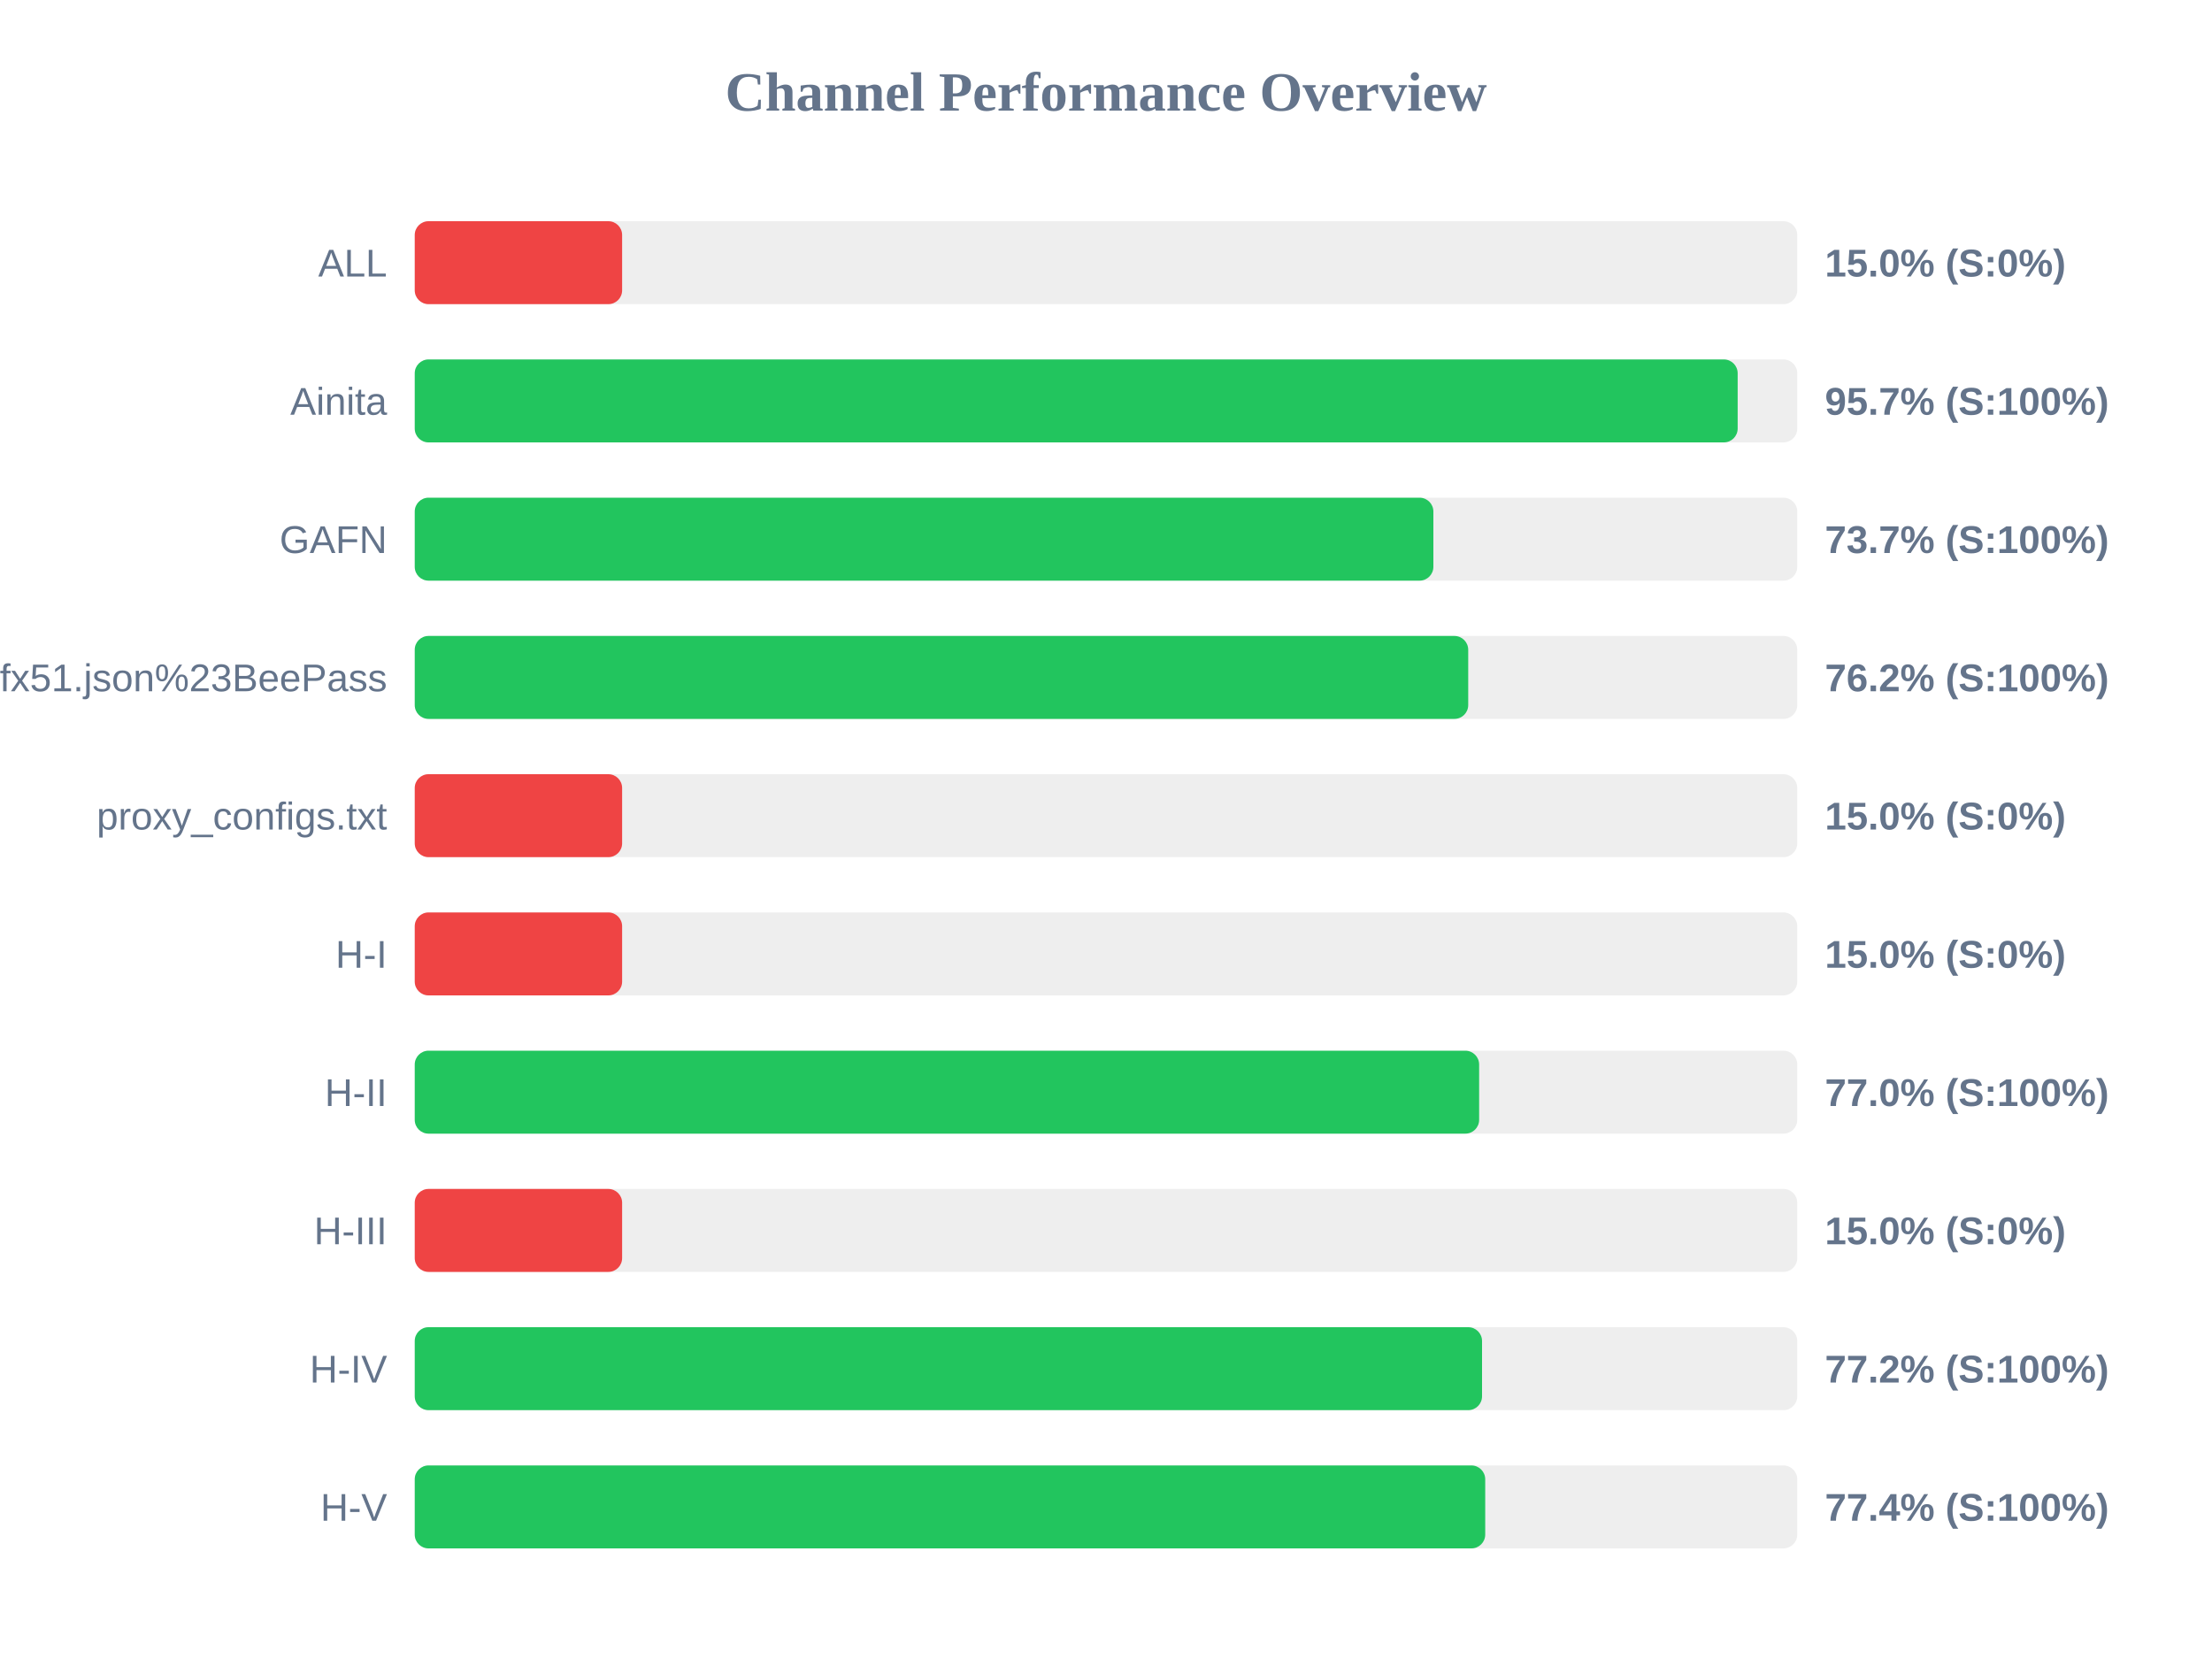
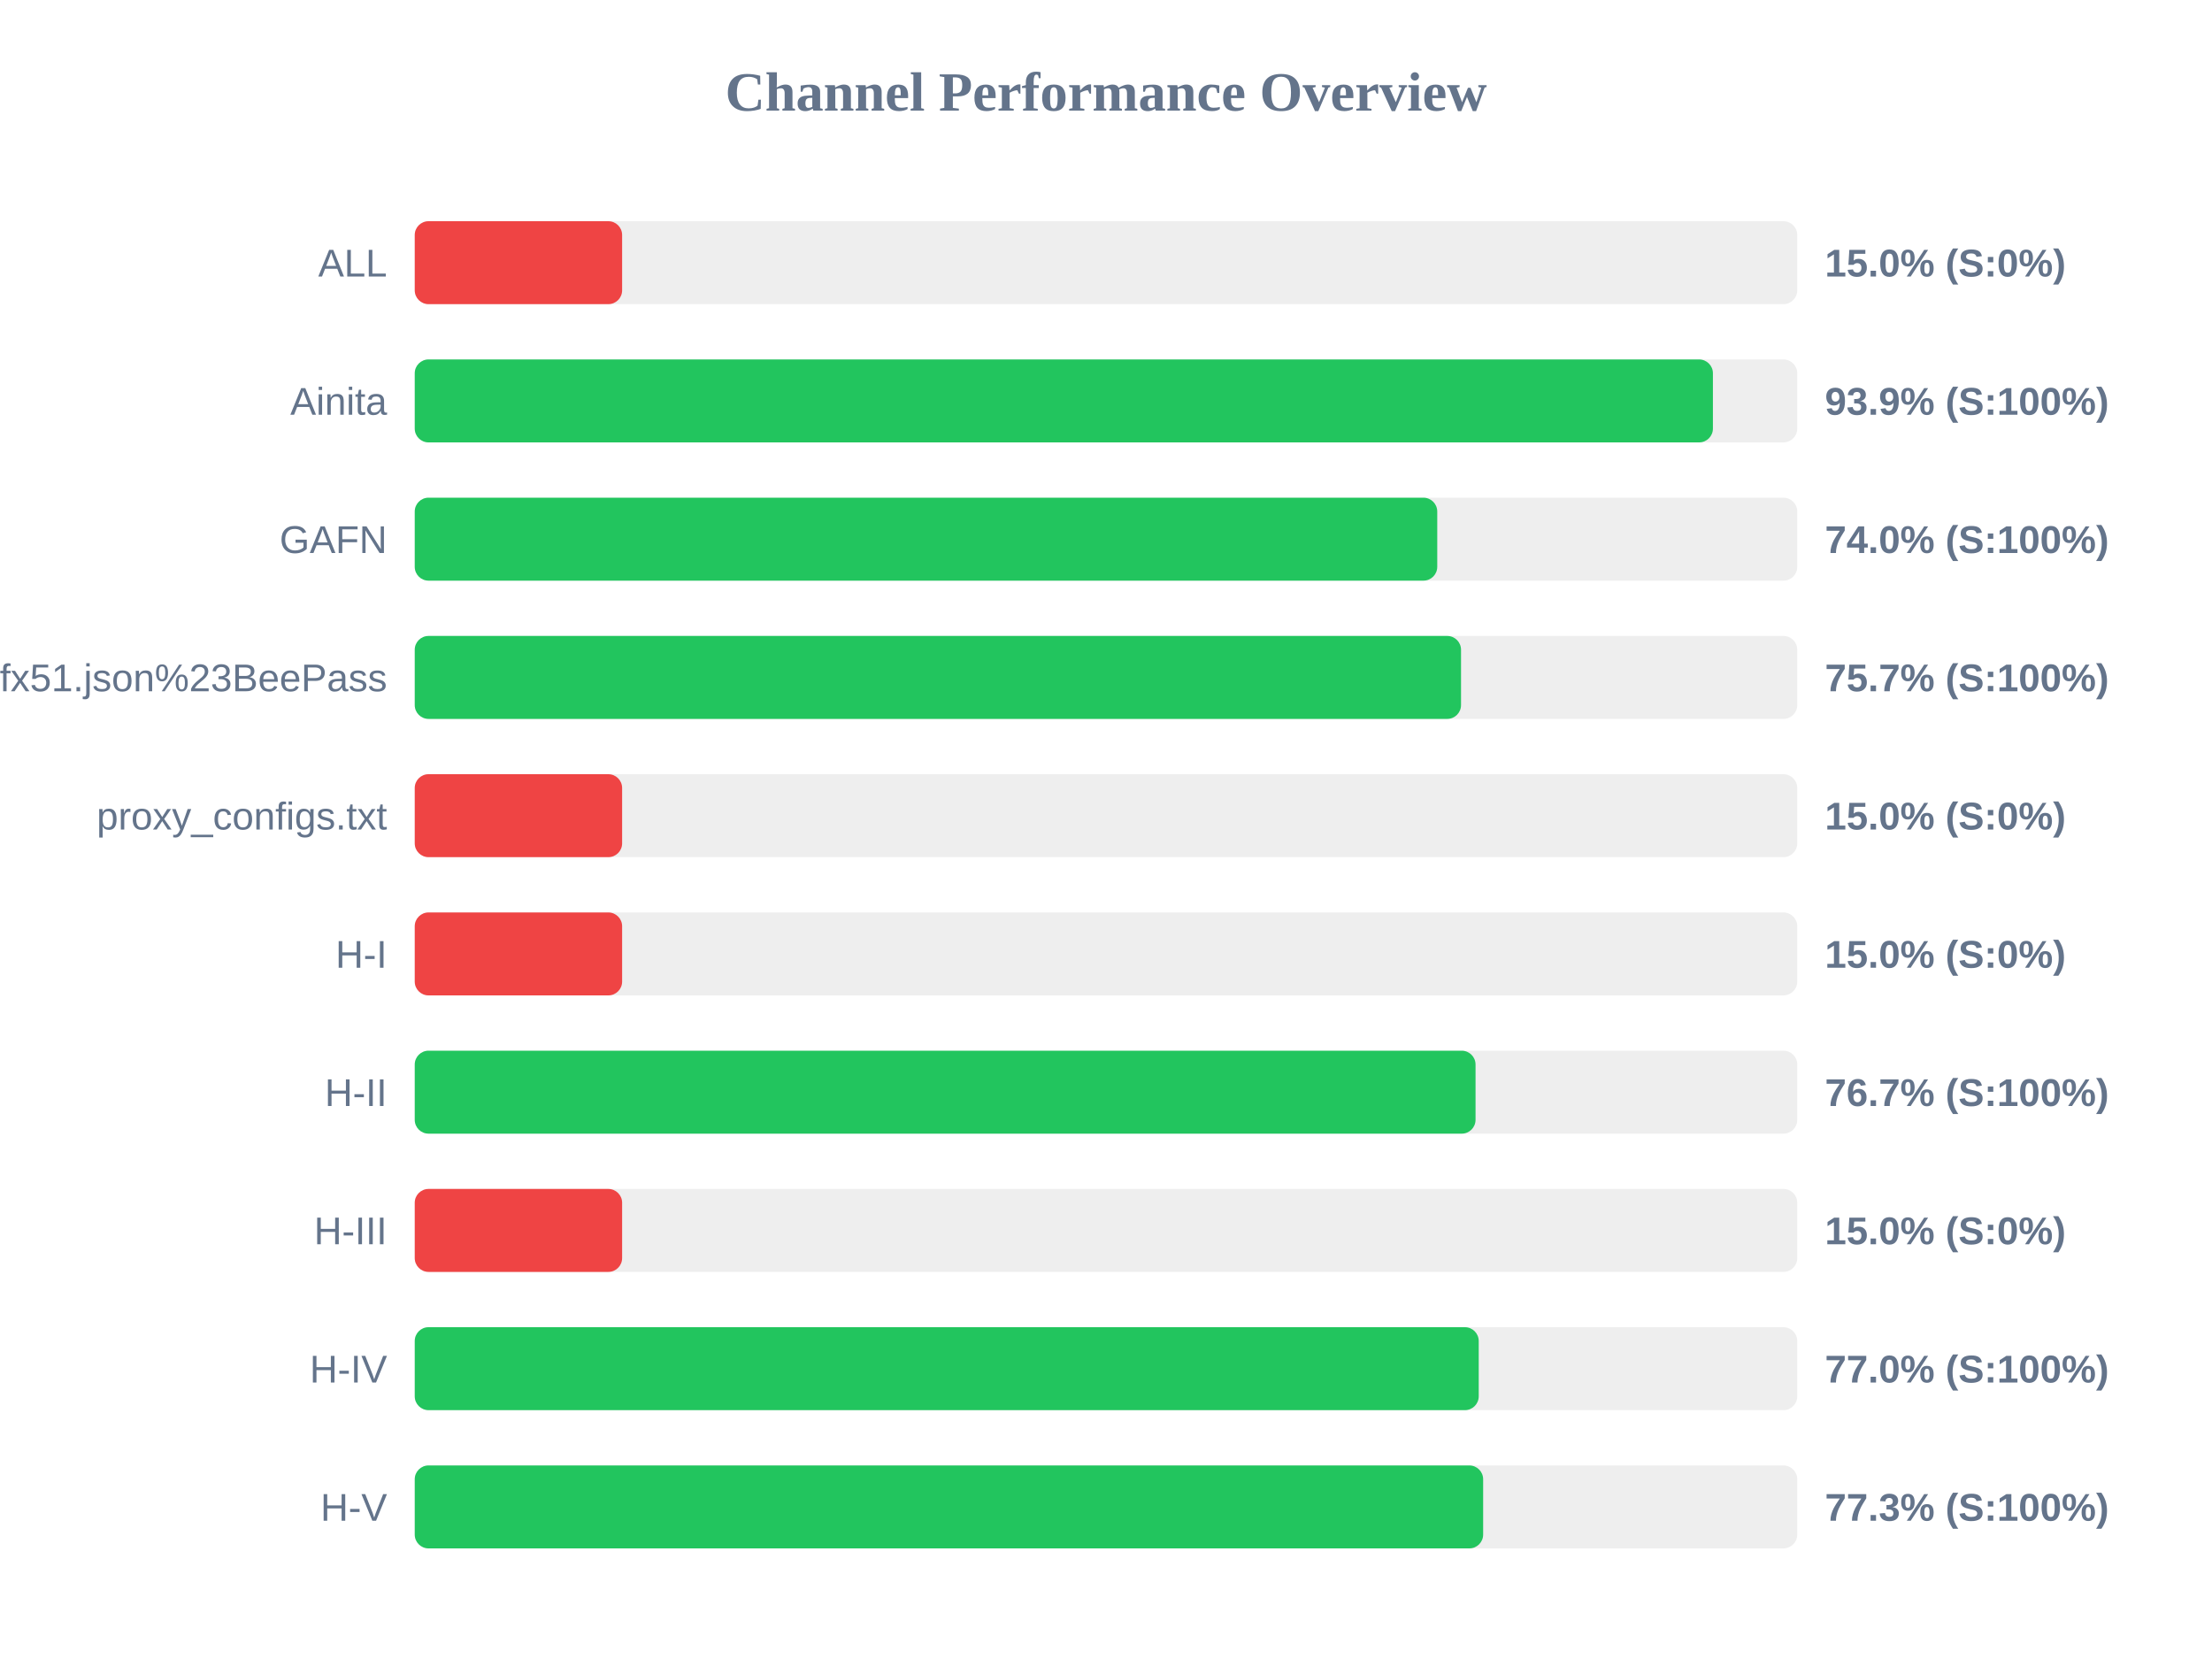
<svg xmlns="http://www.w3.org/2000/svg" width="800" height="600" version="1.1">
  <style>
        .row { font: 14px Arial; fill: #64748b; }
        .score { font: bold 14px Arial; fill: #64748b; }
    </style>
  <text x="400" y="40" text-anchor="middle" font-size="20px" font-weight="bold" fill="#64748b">Channel Performance Overview</text>
  <rect x="150" y="80" width="500" height="30" fill="#eee" rx="5" />
  <rect x="150" y="80" width="75.0" height="30" fill="#ef4444" rx="5" />
  <text x="140" y="100" text-anchor="end" class="row">ALL</text>
  <text x="660" y="100" text-anchor="start" class="score">15.0% (S:0%)</text>
  <rect x="150" y="130" width="500" height="30" fill="#eee" rx="5" />
-   <rect x="150" y="130" width="478.45" height="30" fill="#22c55e" rx="5" />
+   <rect x="150" y="130" width="469.5" height="30" fill="#22c55e" rx="5" />
  <text x="140" y="150" text-anchor="end" class="row">Ainita</text>
-   <text x="660" y="150" text-anchor="start" class="score">95.7% (S:100%)</text>
+   <text x="660" y="150" text-anchor="start" class="score">93.9% (S:100%)</text>
  <rect x="150" y="180" width="500" height="30" fill="#eee" rx="5" />
-   <rect x="150" y="180" width="368.4" height="30" fill="#22c55e" rx="5" />
+   <rect x="150" y="180" width="369.8" height="30" fill="#22c55e" rx="5" />
  <text x="140" y="200" text-anchor="end" class="row">GAFN</text>
-   <text x="660" y="200" text-anchor="start" class="score">73.7% (S:100%)</text>
+   <text x="660" y="200" text-anchor="start" class="score">74.0% (S:100%)</text>
  <rect x="150" y="230" width="500" height="30" fill="#eee" rx="5" />
-   <rect x="150" y="230" width="381.0" height="30" fill="#22c55e" rx="5" />
+   <rect x="150" y="230" width="378.4" height="30" fill="#22c55e" rx="5" />
  <text x="140" y="250" text-anchor="end" class="row">sub?s=ssconf%3A%2F%2Fs3.amazonaws.com%2Fbeedynconprd%2Fzf38bv6oxi1nv3wfkpmxyfl8yj5fargza3foantoalu16vznl0ckxx7bgf1ufx51.json%23BeePass</text>
-   <text x="660" y="250" text-anchor="start" class="score">76.2% (S:100%)</text>
+   <text x="660" y="250" text-anchor="start" class="score">75.7% (S:100%)</text>
  <rect x="150" y="280" width="500" height="30" fill="#eee" rx="5" />
  <rect x="150" y="280" width="75.0" height="30" fill="#ef4444" rx="5" />
  <text x="140" y="300" text-anchor="end" class="row">proxy_configs.txt</text>
  <text x="660" y="300" text-anchor="start" class="score">15.0% (S:0%)</text>
  <rect x="150" y="330" width="500" height="30" fill="#eee" rx="5" />
  <rect x="150" y="330" width="75.0" height="30" fill="#ef4444" rx="5" />
  <text x="140" y="350" text-anchor="end" class="row">H-I</text>
  <text x="660" y="350" text-anchor="start" class="score">15.0% (S:0%)</text>
  <rect x="150" y="380" width="500" height="30" fill="#eee" rx="5" />
-   <rect x="150" y="380" width="384.95" height="30" fill="#22c55e" rx="5" />
+   <rect x="150" y="380" width="383.65" height="30" fill="#22c55e" rx="5" />
  <text x="140" y="400" text-anchor="end" class="row">H-II</text>
-   <text x="660" y="400" text-anchor="start" class="score">77.0% (S:100%)</text>
+   <text x="660" y="400" text-anchor="start" class="score">76.7% (S:100%)</text>
  <rect x="150" y="430" width="500" height="30" fill="#eee" rx="5" />
  <rect x="150" y="430" width="75.0" height="30" fill="#ef4444" rx="5" />
  <text x="140" y="450" text-anchor="end" class="row">H-III</text>
  <text x="660" y="450" text-anchor="start" class="score">15.0% (S:0%)</text>
  <rect x="150" y="480" width="500" height="30" fill="#eee" rx="5" />
-   <rect x="150" y="480" width="386.0" height="30" fill="#22c55e" rx="5" />
+   <rect x="150" y="480" width="384.8" height="30" fill="#22c55e" rx="5" />
  <text x="140" y="500" text-anchor="end" class="row">H-IV</text>
-   <text x="660" y="500" text-anchor="start" class="score">77.2% (S:100%)</text>
+   <text x="660" y="500" text-anchor="start" class="score">77.0% (S:100%)</text>
  <rect x="150" y="530" width="500" height="30" fill="#eee" rx="5" />
-   <rect x="150" y="530" width="387.15" height="30" fill="#22c55e" rx="5" />
+   <rect x="150" y="530" width="386.4" height="30" fill="#22c55e" rx="5" />
  <text x="140" y="550" text-anchor="end" class="row">H-V</text>
-   <text x="660" y="550" text-anchor="start" class="score">77.4% (S:100%)</text>
+   <text x="660" y="550" text-anchor="start" class="score">77.3% (S:100%)</text>
</svg>
